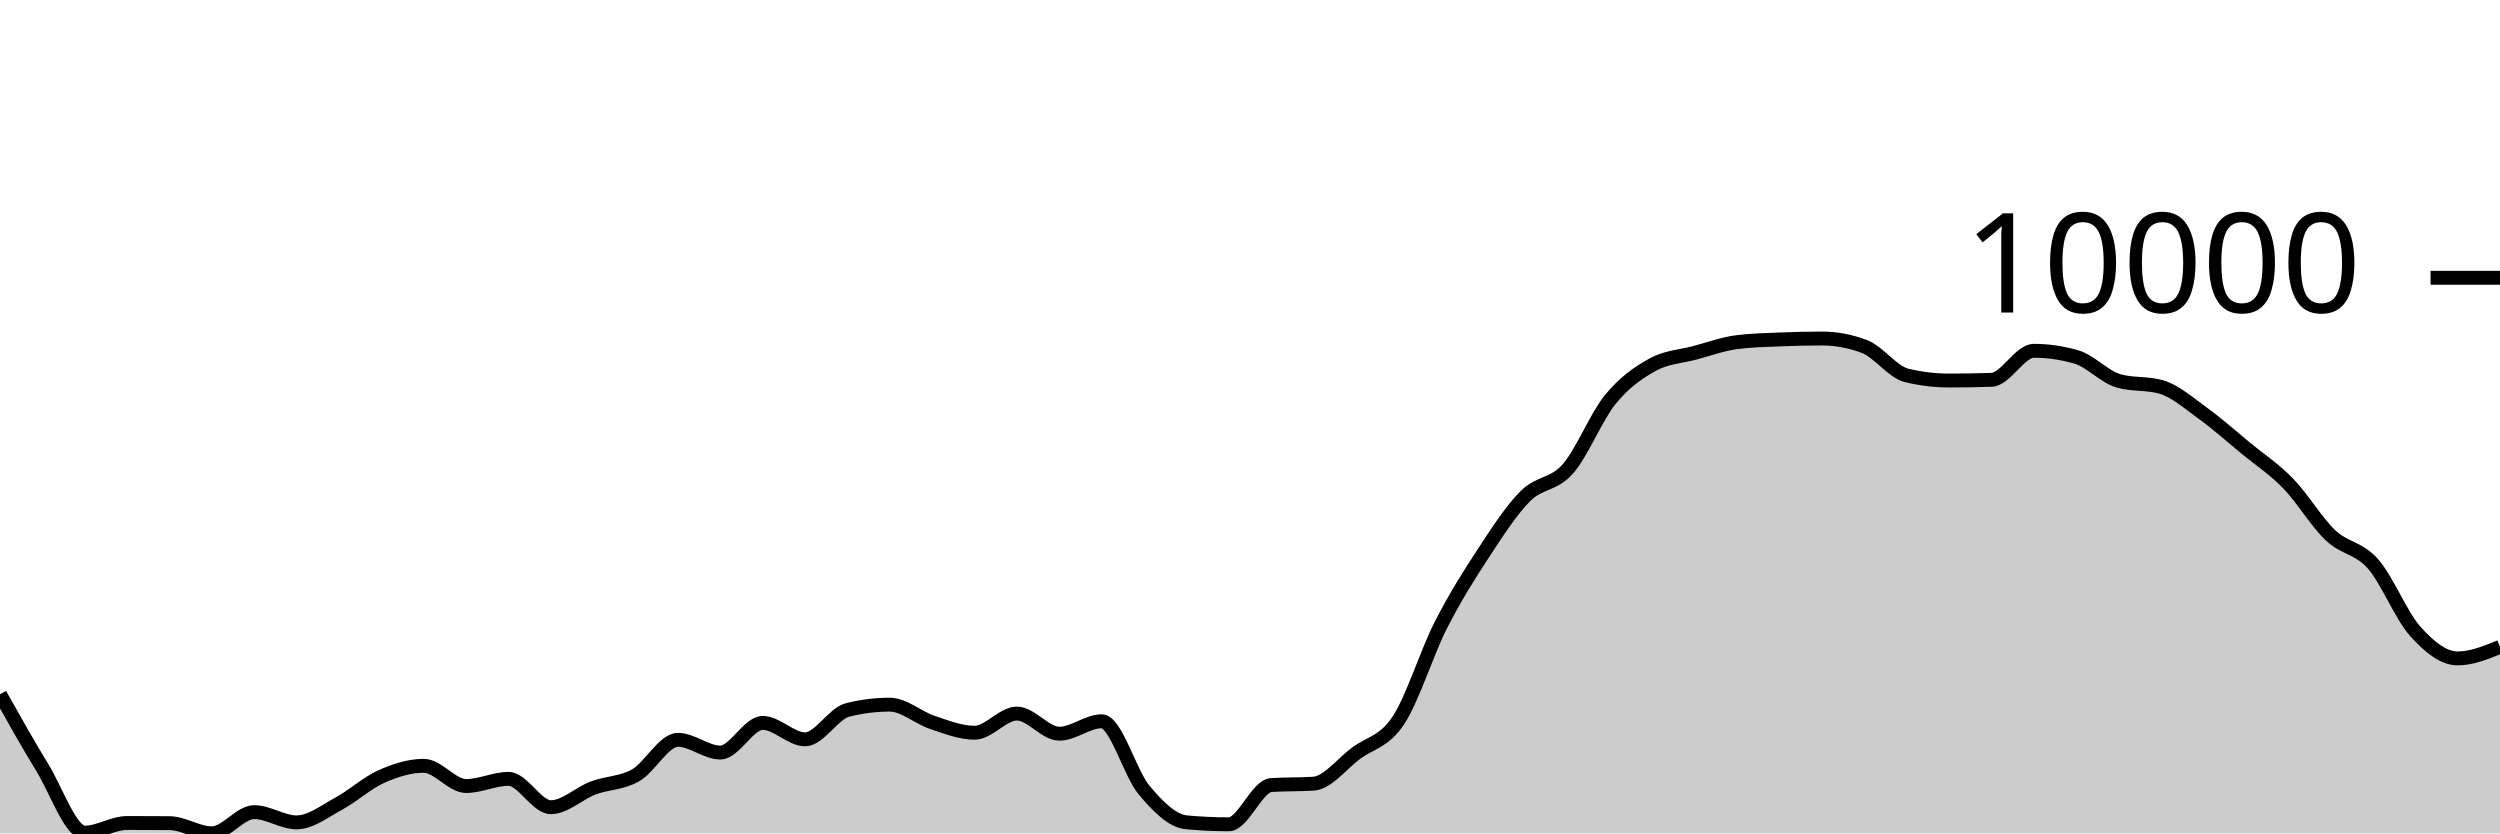
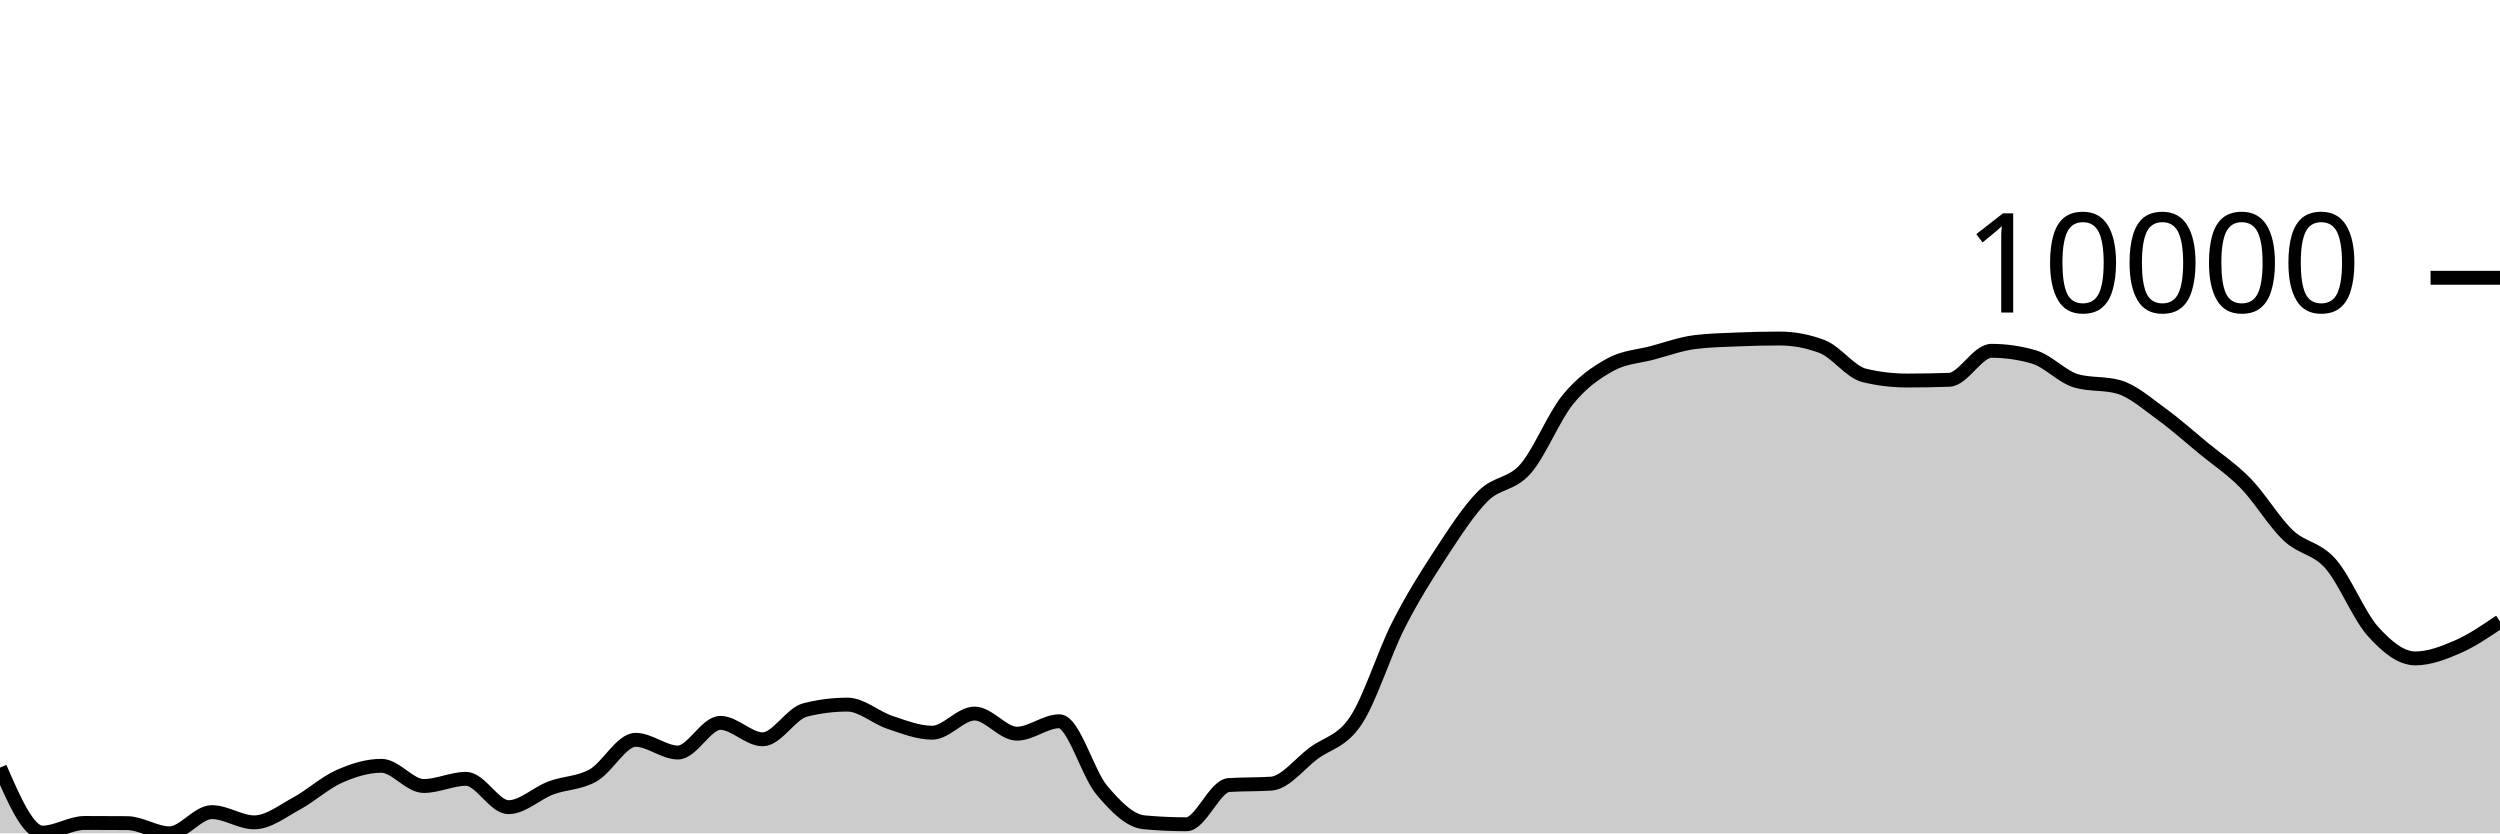
<svg xmlns="http://www.w3.org/2000/svg" viewBox="0 0 180 60">
  <g transform="translate(0,20)">
-     <path class="area" fill="rgba(0, 0, 0, 0.2)" d="M0,29.989C1.017,31.8,2.034,33.611,3.051,35.272C4.068,36.932,5.085,39.951,6.102,39.951C7.119,39.951,8.136,39.255,9.153,39.255C10.169,39.255,11.186,39.259,12.203,39.267C13.22,39.275,14.237,40,15.254,40C16.271,40,17.288,38.474,18.305,38.474C19.322,38.474,20.339,39.211,21.356,39.211C22.373,39.211,23.39,38.402,24.407,37.852C25.424,37.302,26.441,36.363,27.458,35.911C28.475,35.458,29.492,35.138,30.508,35.138C31.525,35.138,32.542,36.594,33.559,36.594C34.576,36.594,35.593,36.078,36.61,36.078C37.627,36.078,38.644,38.118,39.661,38.118C40.678,38.118,41.695,37.116,42.712,36.733C43.729,36.351,44.746,36.402,45.763,35.824C46.78,35.247,47.797,33.268,48.814,33.268C49.831,33.268,50.847,34.183,51.864,34.183C52.881,34.183,53.898,32.049,54.915,32.049C55.932,32.049,56.949,33.232,57.966,33.232C58.983,33.232,60,31.375,61.017,31.119C62.034,30.863,63.051,30.735,64.068,30.735C65.085,30.735,66.102,31.673,67.119,32.01C68.136,32.347,69.153,32.757,70.169,32.757C71.186,32.757,72.203,31.377,73.22,31.377C74.237,31.377,75.254,32.826,76.271,32.826C77.288,32.826,78.305,31.932,79.322,31.932C80.339,31.932,81.356,35.671,82.373,36.884C83.39,38.096,84.407,39.114,85.424,39.208C86.441,39.302,87.458,39.349,88.475,39.349C89.492,39.349,90.508,36.591,91.525,36.524C92.542,36.457,93.559,36.491,94.576,36.424C95.593,36.357,96.61,34.997,97.627,34.24C98.644,33.482,99.661,33.411,100.678,31.876C101.695,30.342,102.712,27.033,103.729,25.032C104.746,23.03,105.763,21.419,106.78,19.866C107.797,18.314,108.814,16.732,109.831,15.715C110.847,14.698,111.864,14.923,112.881,13.766C113.898,12.609,114.915,10.026,115.932,8.775C116.949,7.524,117.966,6.824,118.983,6.261C120,5.699,121.017,5.673,122.034,5.401C123.051,5.129,124.068,4.756,125.085,4.63C126.102,4.503,127.119,4.483,128.136,4.44C129.153,4.397,130.169,4.373,131.186,4.373C132.203,4.373,133.22,4.565,134.237,4.948C135.254,5.332,136.271,6.789,137.288,7.032C138.305,7.276,139.322,7.398,140.339,7.398C141.356,7.398,142.373,7.381,143.39,7.347C144.407,7.312,145.424,5.258,146.441,5.258C147.458,5.258,148.475,5.405,149.492,5.7C150.508,5.994,151.525,7.137,152.542,7.426C153.559,7.714,154.576,7.57,155.593,7.858C156.61,8.147,157.627,9.05,158.644,9.784C159.661,10.519,160.678,11.43,161.695,12.268C162.712,13.105,163.729,13.763,164.746,14.809C165.763,15.855,166.78,17.579,167.797,18.543C168.814,19.506,169.831,19.437,170.847,20.589C171.864,21.741,172.881,24.319,173.898,25.455C174.915,26.592,175.932,27.406,176.949,27.406C177.966,27.406,178.983,26.988,180,26.571L180,40C178.983,40,177.966,40,176.949,40C175.932,40,174.915,40,173.898,40C172.881,40,171.864,40,170.847,40C169.831,40,168.814,40,167.797,40C166.78,40,165.763,40,164.746,40C163.729,40,162.712,40,161.695,40C160.678,40,159.661,40,158.644,40C157.627,40,156.61,40,155.593,40C154.576,40,153.559,40,152.542,40C151.525,40,150.508,40,149.492,40C148.475,40,147.458,40,146.441,40C145.424,40,144.407,40,143.39,40C142.373,40,141.356,40,140.339,40C139.322,40,138.305,40,137.288,40C136.271,40,135.254,40,134.237,40C133.22,40,132.203,40,131.186,40C130.169,40,129.153,40,128.136,40C127.119,40,126.102,40,125.085,40C124.068,40,123.051,40,122.034,40C121.017,40,120,40,118.983,40C117.966,40,116.949,40,115.932,40C114.915,40,113.898,40,112.881,40C111.864,40,110.847,40,109.831,40C108.814,40,107.797,40,106.78,40C105.763,40,104.746,40,103.729,40C102.712,40,101.695,40,100.678,40C99.661,40,98.644,40,97.627,40C96.61,40,95.593,40,94.576,40C93.559,40,92.542,40,91.525,40C90.508,40,89.492,40,88.475,40C87.458,40,86.441,40,85.424,40C84.407,40,83.39,40,82.373,40C81.356,40,80.339,40,79.322,40C78.305,40,77.288,40,76.271,40C75.254,40,74.237,40,73.22,40C72.203,40,71.186,40,70.169,40C69.153,40,68.136,40,67.119,40C66.102,40,65.085,40,64.068,40C63.051,40,62.034,40,61.017,40C60,40,58.983,40,57.966,40C56.949,40,55.932,40,54.915,40C53.898,40,52.881,40,51.864,40C50.847,40,49.831,40,48.814,40C47.797,40,46.78,40,45.763,40C44.746,40,43.729,40,42.712,40C41.695,40,40.678,40,39.661,40C38.644,40,37.627,40,36.61,40C35.593,40,34.576,40,33.559,40C32.542,40,31.525,40,30.508,40C29.492,40,28.475,40,27.458,40C26.441,40,25.424,40,24.407,40C23.39,40,22.373,40,21.356,40C20.339,40,19.322,40,18.305,40C17.288,40,16.271,40,15.254,40C14.237,40,13.22,40,12.203,40C11.186,40,10.169,40,9.153,40C8.136,40,7.119,40,6.102,40C5.085,40,4.068,40,3.051,40C2.034,40,1.017,40,0,40Z" />
-     <path class="line" stroke="black" fill="none" d="M0,29.989C1.017,31.8,2.034,33.611,3.051,35.272C4.068,36.932,5.085,39.951,6.102,39.951C7.119,39.951,8.136,39.255,9.153,39.255C10.169,39.255,11.186,39.259,12.203,39.267C13.22,39.275,14.237,40,15.254,40C16.271,40,17.288,38.474,18.305,38.474C19.322,38.474,20.339,39.211,21.356,39.211C22.373,39.211,23.39,38.402,24.407,37.852C25.424,37.302,26.441,36.363,27.458,35.911C28.475,35.458,29.492,35.138,30.508,35.138C31.525,35.138,32.542,36.594,33.559,36.594C34.576,36.594,35.593,36.078,36.61,36.078C37.627,36.078,38.644,38.118,39.661,38.118C40.678,38.118,41.695,37.116,42.712,36.733C43.729,36.351,44.746,36.402,45.763,35.824C46.78,35.247,47.797,33.268,48.814,33.268C49.831,33.268,50.847,34.183,51.864,34.183C52.881,34.183,53.898,32.049,54.915,32.049C55.932,32.049,56.949,33.232,57.966,33.232C58.983,33.232,60,31.375,61.017,31.119C62.034,30.863,63.051,30.735,64.068,30.735C65.085,30.735,66.102,31.673,67.119,32.01C68.136,32.347,69.153,32.757,70.169,32.757C71.186,32.757,72.203,31.377,73.22,31.377C74.237,31.377,75.254,32.826,76.271,32.826C77.288,32.826,78.305,31.932,79.322,31.932C80.339,31.932,81.356,35.671,82.373,36.884C83.39,38.096,84.407,39.114,85.424,39.208C86.441,39.302,87.458,39.349,88.475,39.349C89.492,39.349,90.508,36.591,91.525,36.524C92.542,36.457,93.559,36.491,94.576,36.424C95.593,36.357,96.61,34.997,97.627,34.24C98.644,33.482,99.661,33.411,100.678,31.876C101.695,30.342,102.712,27.033,103.729,25.032C104.746,23.03,105.763,21.419,106.78,19.866C107.797,18.314,108.814,16.732,109.831,15.715C110.847,14.698,111.864,14.923,112.881,13.766C113.898,12.609,114.915,10.026,115.932,8.775C116.949,7.524,117.966,6.824,118.983,6.261C120,5.699,121.017,5.673,122.034,5.401C123.051,5.129,124.068,4.756,125.085,4.63C126.102,4.503,127.119,4.483,128.136,4.44C129.153,4.397,130.169,4.373,131.186,4.373C132.203,4.373,133.22,4.565,134.237,4.948C135.254,5.332,136.271,6.789,137.288,7.032C138.305,7.276,139.322,7.398,140.339,7.398C141.356,7.398,142.373,7.381,143.39,7.347C144.407,7.312,145.424,5.258,146.441,5.258C147.458,5.258,148.475,5.405,149.492,5.7C150.508,5.994,151.525,7.137,152.542,7.426C153.559,7.714,154.576,7.57,155.593,7.858C156.61,8.147,157.627,9.05,158.644,9.784C159.661,10.519,160.678,11.43,161.695,12.268C162.712,13.105,163.729,13.763,164.746,14.809C165.763,15.855,166.78,17.579,167.797,18.543C168.814,19.506,169.831,19.437,170.847,20.589C171.864,21.741,172.881,24.319,173.898,25.455C174.915,26.592,175.932,27.406,176.949,27.406C177.966,27.406,178.983,26.988,180,26.571" />
+     <path class="area" fill="rgba(0, 0, 0, 0.2)" d="M0,35.27C1.017,37.61,2.034,39.95,3.051,39.95C4.068,39.95,5.085,39.253,6.102,39.253C7.119,39.253,8.136,39.257,9.153,39.265C10.169,39.273,11.186,40,12.203,40C13.22,40,14.237,38.473,15.254,38.473C16.271,38.473,17.288,39.209,18.305,39.209C19.322,39.209,20.339,38.401,21.356,37.851C22.373,37.301,23.39,36.362,24.407,35.909C25.424,35.457,26.441,35.137,27.458,35.137C28.475,35.137,29.492,36.592,30.508,36.592C31.525,36.592,32.542,36.076,33.559,36.076C34.576,36.076,35.593,38.116,36.61,38.116C37.627,38.116,38.644,37.114,39.661,36.732C40.678,36.35,41.695,36.4,42.712,35.823C43.729,35.245,44.746,33.267,45.763,33.267C46.78,33.267,47.797,34.182,48.814,34.182C49.831,34.182,50.847,32.046,51.864,32.046C52.881,32.046,53.898,33.23,54.915,33.23C55.932,33.23,56.949,31.375,57.966,31.118C58.983,30.86,60,30.732,61.017,30.732C62.034,30.732,63.051,31.671,64.068,32.008C65.085,32.346,66.102,32.755,67.119,32.755C68.136,32.755,69.153,31.376,70.169,31.376C71.186,31.376,72.203,32.825,73.22,32.825C74.237,32.825,75.254,31.931,76.271,31.931C77.288,31.931,78.305,35.668,79.322,36.881C80.339,38.093,81.356,39.112,82.373,39.206C83.39,39.3,84.407,39.347,85.424,39.347C86.441,39.347,87.458,36.589,88.475,36.523C89.492,36.456,90.508,36.489,91.525,36.422C92.542,36.356,93.559,34.996,94.576,34.238C95.593,33.48,96.61,33.409,97.627,31.875C98.644,30.34,99.661,27.032,100.678,25.031C101.695,23.029,102.712,21.418,103.729,19.866C104.746,18.313,105.763,16.731,106.78,15.714C107.797,14.698,108.814,14.922,109.831,13.765C110.847,12.609,111.864,10.025,112.881,8.775C113.898,7.524,114.915,6.824,115.932,6.261C116.949,5.699,117.966,5.672,118.983,5.401C120,5.129,121.017,4.756,122.034,4.629C123.051,4.503,124.068,4.482,125.085,4.44C126.102,4.397,127.119,4.373,128.136,4.373C129.153,4.373,130.169,4.565,131.186,4.948C132.203,5.332,133.22,6.788,134.237,7.032C135.254,7.276,136.271,7.398,137.288,7.398C138.305,7.398,139.322,7.381,140.339,7.346C141.356,7.312,142.373,5.258,143.39,5.258C144.407,5.258,145.424,5.405,146.441,5.7C147.458,5.994,148.475,7.137,149.492,7.425C150.508,7.714,151.525,7.57,152.542,7.858C153.559,8.146,154.576,9.049,155.593,9.784C156.61,10.519,157.627,11.43,158.644,12.267C159.661,13.105,160.678,13.762,161.695,14.808C162.712,15.854,163.729,17.579,164.746,18.542C165.763,19.505,166.78,19.435,167.797,20.587C168.814,21.739,169.831,24.318,170.847,25.454C171.864,26.591,172.881,27.405,173.898,27.405C174.915,27.405,175.932,27.013,176.949,26.57C177.966,26.127,178.983,25.435,180,24.744L180,40C178.983,40,177.966,40,176.949,40C175.932,40,174.915,40,173.898,40C172.881,40,171.864,40,170.847,40C169.831,40,168.814,40,167.797,40C166.78,40,165.763,40,164.746,40C163.729,40,162.712,40,161.695,40C160.678,40,159.661,40,158.644,40C157.627,40,156.61,40,155.593,40C154.576,40,153.559,40,152.542,40C151.525,40,150.508,40,149.492,40C148.475,40,147.458,40,146.441,40C145.424,40,144.407,40,143.39,40C142.373,40,141.356,40,140.339,40C139.322,40,138.305,40,137.288,40C136.271,40,135.254,40,134.237,40C133.22,40,132.203,40,131.186,40C130.169,40,129.153,40,128.136,40C127.119,40,126.102,40,125.085,40C124.068,40,123.051,40,122.034,40C121.017,40,120,40,118.983,40C117.966,40,116.949,40,115.932,40C114.915,40,113.898,40,112.881,40C111.864,40,110.847,40,109.831,40C108.814,40,107.797,40,106.78,40C105.763,40,104.746,40,103.729,40C102.712,40,101.695,40,100.678,40C99.661,40,98.644,40,97.627,40C96.61,40,95.593,40,94.576,40C93.559,40,92.542,40,91.525,40C90.508,40,89.492,40,88.475,40C87.458,40,86.441,40,85.424,40C84.407,40,83.39,40,82.373,40C81.356,40,80.339,40,79.322,40C78.305,40,77.288,40,76.271,40C75.254,40,74.237,40,73.22,40C72.203,40,71.186,40,70.169,40C69.153,40,68.136,40,67.119,40C66.102,40,65.085,40,64.068,40C63.051,40,62.034,40,61.017,40C60,40,58.983,40,57.966,40C56.949,40,55.932,40,54.915,40C53.898,40,52.881,40,51.864,40C50.847,40,49.831,40,48.814,40C47.797,40,46.78,40,45.763,40C44.746,40,43.729,40,42.712,40C41.695,40,40.678,40,39.661,40C38.644,40,37.627,40,36.61,40C35.593,40,34.576,40,33.559,40C32.542,40,31.525,40,30.508,40C29.492,40,28.475,40,27.458,40C26.441,40,25.424,40,24.407,40C23.39,40,22.373,40,21.356,40C20.339,40,19.322,40,18.305,40C17.288,40,16.271,40,15.254,40C14.237,40,13.22,40,12.203,40C11.186,40,10.169,40,9.153,40C8.136,40,7.119,40,6.102,40C5.085,40,4.068,40,3.051,40C2.034,40,1.017,40,0,40Z" />
+     <path class="line" stroke="black" fill="none" d="M0,35.27C1.017,37.61,2.034,39.95,3.051,39.95C4.068,39.95,5.085,39.253,6.102,39.253C7.119,39.253,8.136,39.257,9.153,39.265C10.169,39.273,11.186,40,12.203,40C13.22,40,14.237,38.473,15.254,38.473C16.271,38.473,17.288,39.209,18.305,39.209C19.322,39.209,20.339,38.401,21.356,37.851C22.373,37.301,23.39,36.362,24.407,35.909C25.424,35.457,26.441,35.137,27.458,35.137C28.475,35.137,29.492,36.592,30.508,36.592C31.525,36.592,32.542,36.076,33.559,36.076C34.576,36.076,35.593,38.116,36.61,38.116C37.627,38.116,38.644,37.114,39.661,36.732C40.678,36.35,41.695,36.4,42.712,35.823C43.729,35.245,44.746,33.267,45.763,33.267C46.78,33.267,47.797,34.182,48.814,34.182C49.831,34.182,50.847,32.046,51.864,32.046C52.881,32.046,53.898,33.23,54.915,33.23C55.932,33.23,56.949,31.375,57.966,31.118C58.983,30.86,60,30.732,61.017,30.732C62.034,30.732,63.051,31.671,64.068,32.008C65.085,32.346,66.102,32.755,67.119,32.755C68.136,32.755,69.153,31.376,70.169,31.376C71.186,31.376,72.203,32.825,73.22,32.825C74.237,32.825,75.254,31.931,76.271,31.931C77.288,31.931,78.305,35.668,79.322,36.881C80.339,38.093,81.356,39.112,82.373,39.206C83.39,39.3,84.407,39.347,85.424,39.347C86.441,39.347,87.458,36.589,88.475,36.523C89.492,36.456,90.508,36.489,91.525,36.422C92.542,36.356,93.559,34.996,94.576,34.238C95.593,33.48,96.61,33.409,97.627,31.875C98.644,30.34,99.661,27.032,100.678,25.031C101.695,23.029,102.712,21.418,103.729,19.866C104.746,18.313,105.763,16.731,106.78,15.714C107.797,14.698,108.814,14.922,109.831,13.765C110.847,12.609,111.864,10.025,112.881,8.775C113.898,7.524,114.915,6.824,115.932,6.261C116.949,5.699,117.966,5.672,118.983,5.401C120,5.129,121.017,4.756,122.034,4.629C123.051,4.503,124.068,4.482,125.085,4.44C126.102,4.397,127.119,4.373,128.136,4.373C129.153,4.373,130.169,4.565,131.186,4.948C132.203,5.332,133.22,6.788,134.237,7.032C135.254,7.276,136.271,7.398,137.288,7.398C138.305,7.398,139.322,7.381,140.339,7.346C141.356,7.312,142.373,5.258,143.39,5.258C144.407,5.258,145.424,5.405,146.441,5.7C147.458,5.994,148.475,7.137,149.492,7.425C150.508,7.714,151.525,7.57,152.542,7.858C153.559,8.146,154.576,9.049,155.593,9.784C156.61,10.519,157.627,11.43,158.644,12.267C159.661,13.105,160.678,13.762,161.695,14.808C162.712,15.854,163.729,17.579,164.746,18.542C165.763,19.505,166.78,19.435,167.797,20.587C168.814,21.739,169.831,24.318,170.847,25.454C171.864,26.591,172.881,27.405,173.898,27.405C174.915,27.405,175.932,27.013,176.949,26.57C177.966,26.127,178.983,25.435,180,24.744" />
    <path class="axis-ceiling" stroke-width="1" stroke="black" fill="none" d="M175,0L180,0" />
    <text class="axis-ceiling-label" font-family="sans-serif" text-anchor="end" font-size="10px" x="170" y="2.5">10000</text>
  </g>
</svg>
